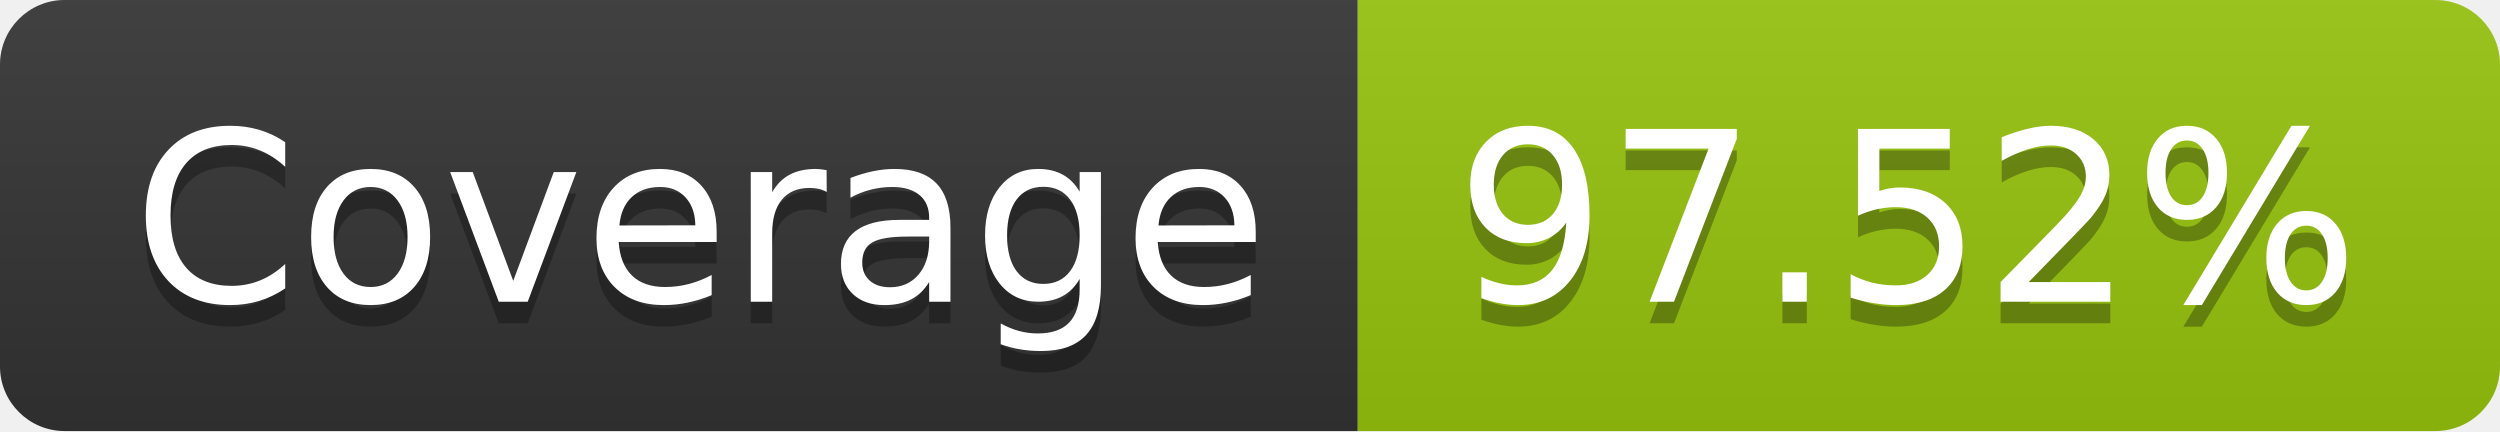
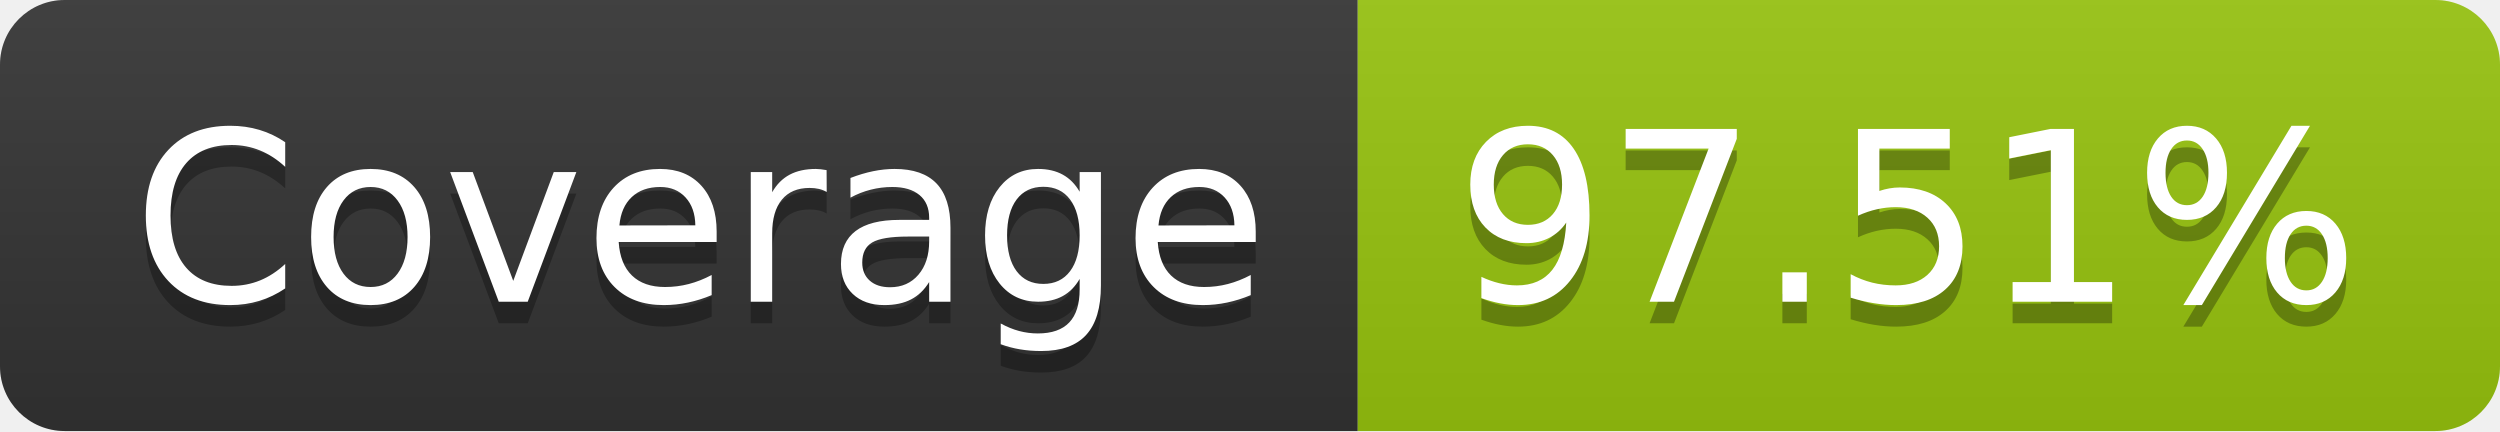
- <svg xmlns="http://www.w3.org/2000/svg" width="116" height="20" role="img" aria-label="Coverage: 97.52%">
+ <svg xmlns="http://www.w3.org/2000/svg" width="116" height="20" role="img" aria-label="Coverage: 97.51%">
  <linearGradient id="s" x2="0" y2="100%">
    <stop offset="0" stop-color="#bbb" stop-opacity=".1" />
    <stop offset="1" stop-opacity=".1" />
  </linearGradient>
  <clipPath id="r">
    <rect width="116" height="20" rx="3" fill="#fff" />
  </clipPath>
  <g clip-path="url(#r)">
    <rect width="63" height="20" fill="#333" />
    <rect x="63" width="53" height="20" fill="#97c40f" />
    <rect width="116" height="20" fill="url(#s)" />
  </g>
  <g fill="#fff" text-anchor="middle" font-family="Verdana,Geneva,DejaVu Sans,sans-serif" text-rendering="geometricPrecision" font-size="110">
    <text aria-hidden="true" x="325" y="150" fill="#010101" fill-opacity=".3" transform="scale(.1)" textLength="530">Coverage</text>
    <text x="325" y="140" transform="scale(.1)" fill="#fff" textLength="530">Coverage</text>
-     <text aria-hidden="true" x="885" y="150" fill="#010101" fill-opacity=".3" transform="scale(.1)" textLength="430">97.52%</text>
-     <text x="885" y="140" transform="scale(.1)" fill="#fff" textLength="430">97.52%</text>
+     <text aria-hidden="true" x="885" y="150" fill="#010101" fill-opacity=".3" transform="scale(.1)" textLength="430">97.51%</text>
+     <text x="885" y="140" transform="scale(.1)" fill="#fff" textLength="430">97.51%</text>
  </g>
</svg>
